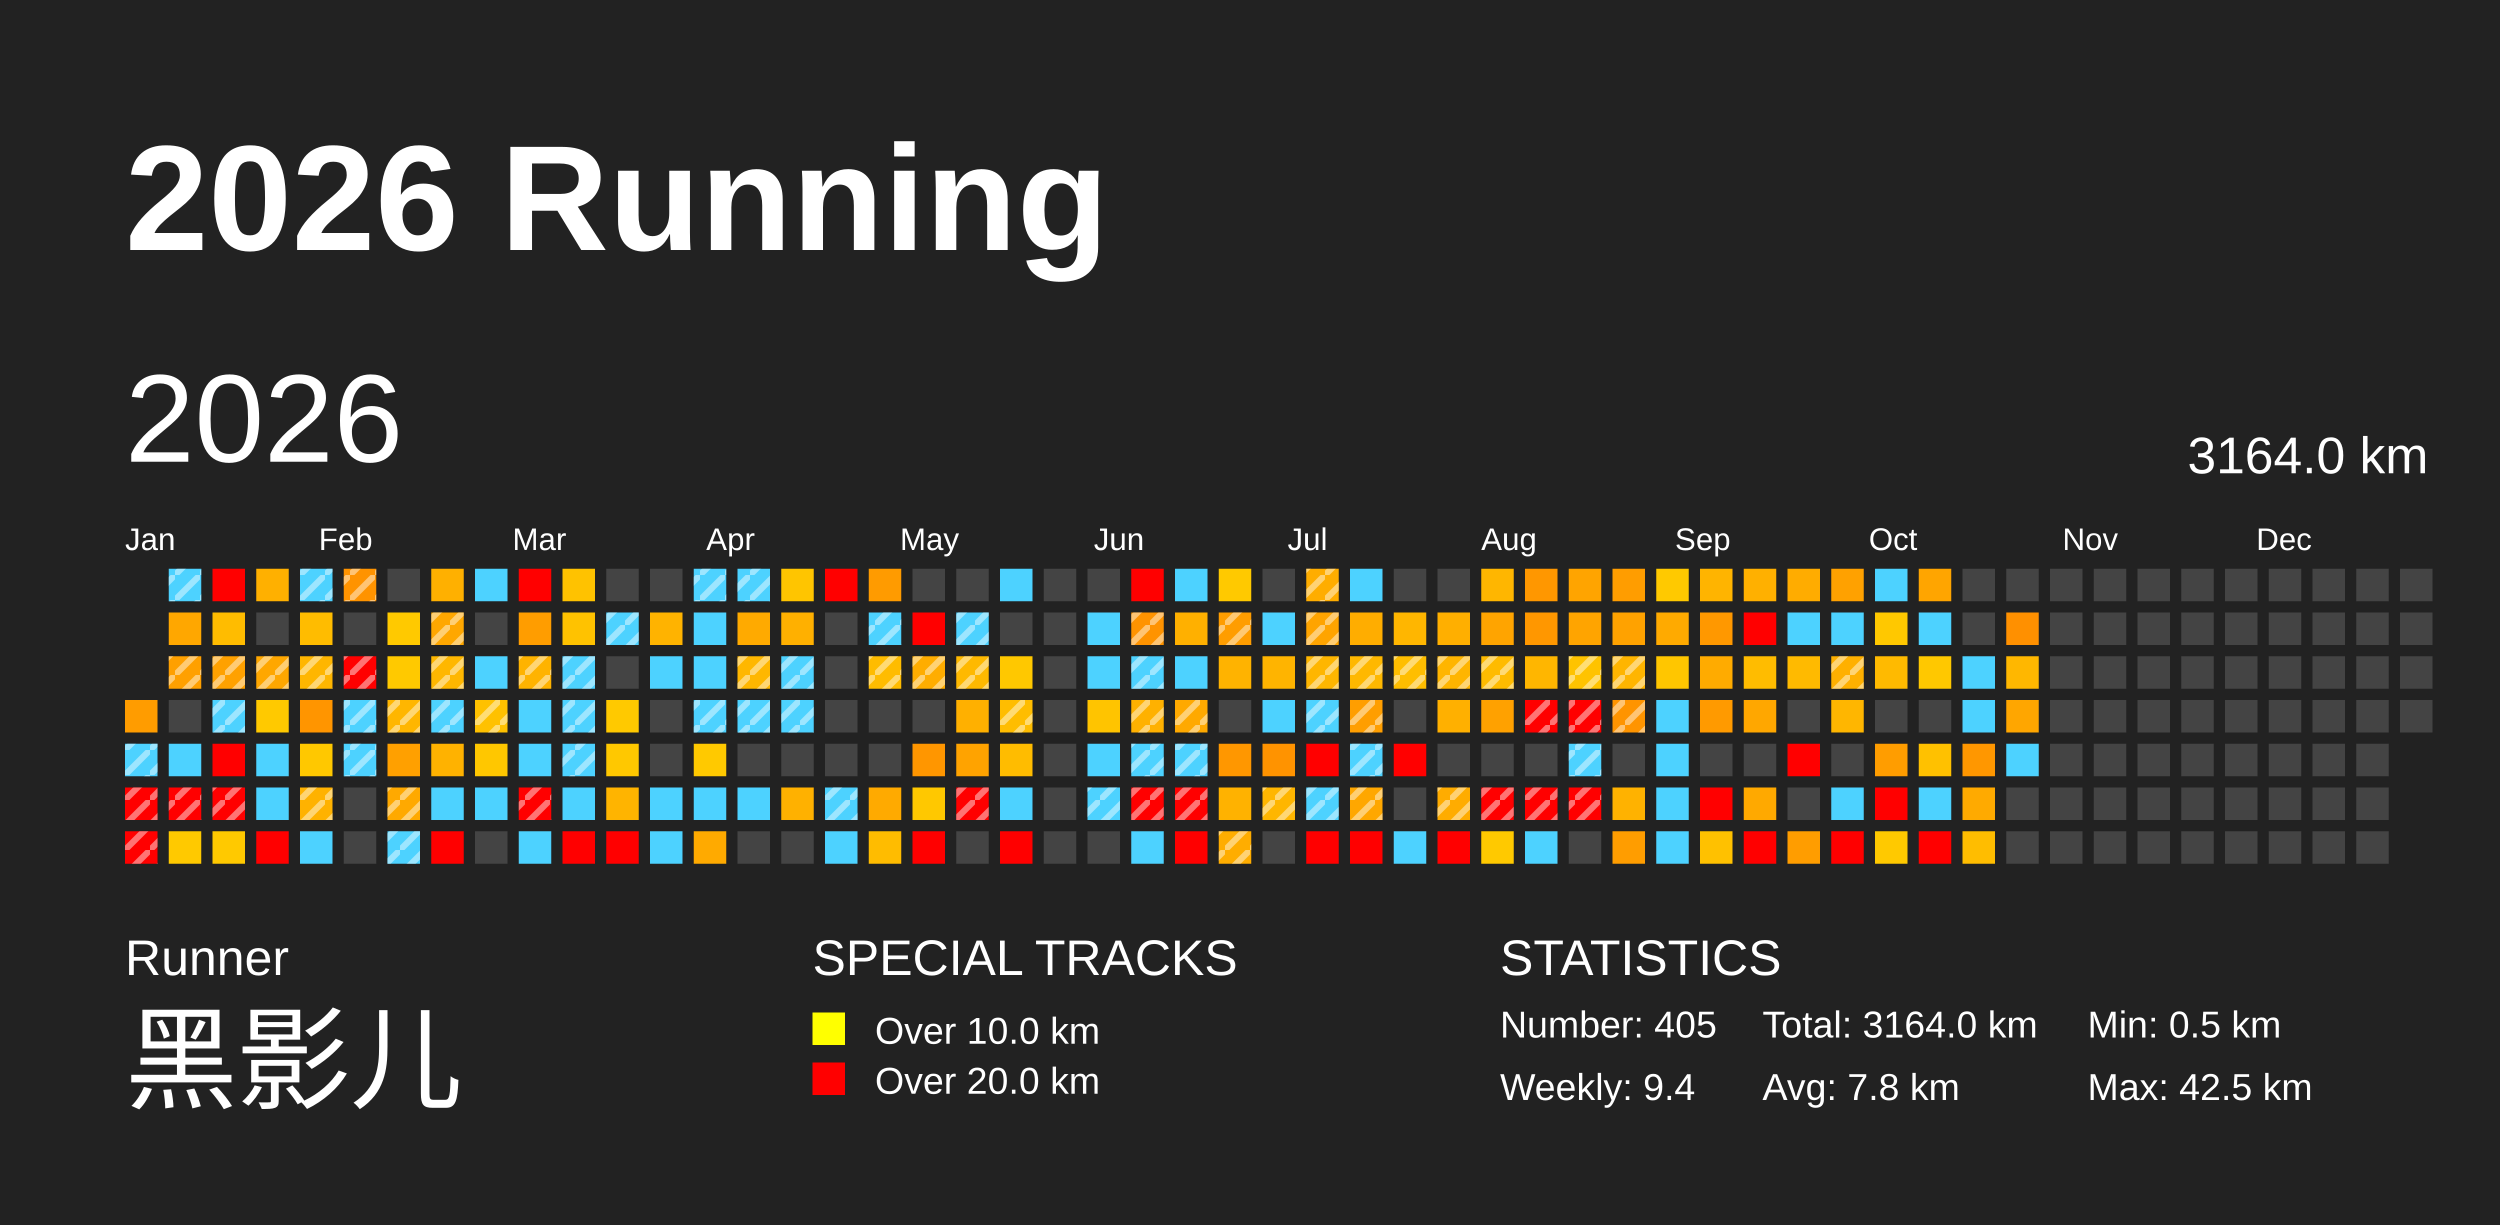
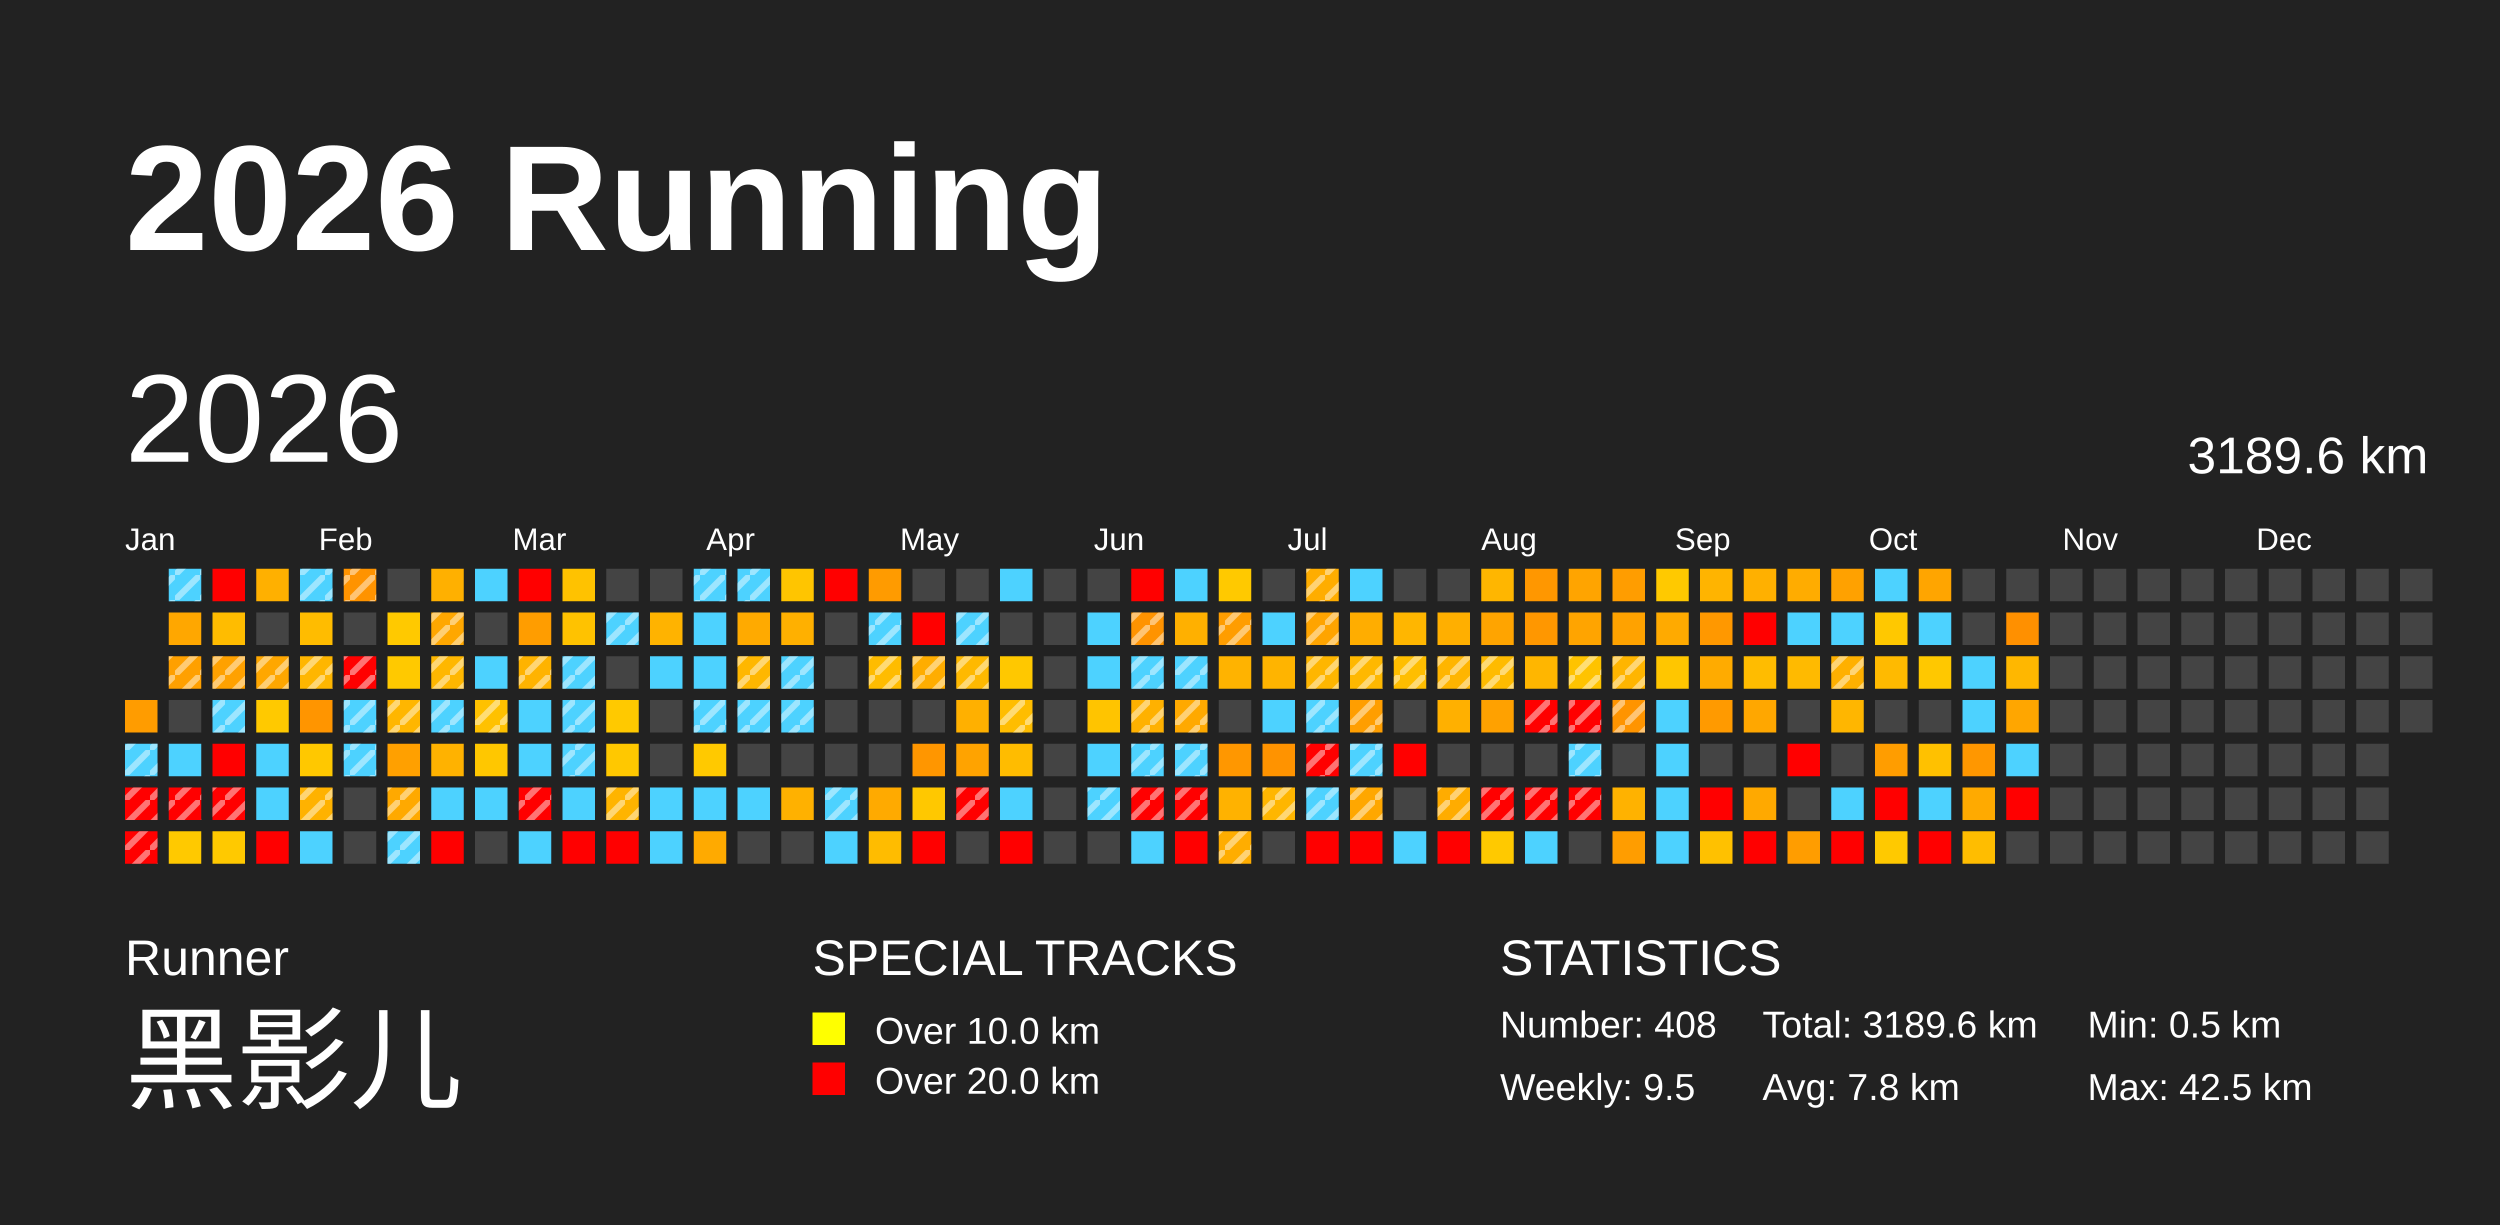
<svg xmlns="http://www.w3.org/2000/svg" baseProfile="full" height="98mm" version="1.1" viewBox="0,0,200,98" width="200mm">
  <defs>
    <pattern height="2" id="indoor-stripe" patternUnits="userSpaceOnUse" width="2">
      <line stroke="white" stroke-opacity="0.45" stroke-width="0.5" x1="0" x2="2" y1="2" y2="0" />
    </pattern>
  </defs>
  <rect fill="#222222" height="98" width="200" x="0" y="0" />
  <text fill="#FFFFFF" style="font-size:12px; font-family:Arial; font-weight:bold;" x="10" y="20">2026 Running</text>
  <text fill="#FFFFFF" style="font-size:4px; font-family:Arial" x="10" y="78">Runner</text>
  <text fill="#FFFFFF" style="font-size:9px; font-family:Arial" x="10" y="88">黑影儿</text>
  <text fill="#FFFFFF" style="font-size:4px; font-family:Arial" x="65" y="78">SPECIAL TRACKS</text>
  <rect fill="yellow" height="2.6" width="2.6" x="65" y="81" />
  <text fill="#FFFFFF" style="font-size:3px; font-family:Arial" x="70" y="83.5">Over 10.0 km</text>
  <rect fill="red" height="2.6" width="2.6" x="65" y="85" />
  <text fill="#FFFFFF" style="font-size:3px; font-family:Arial" x="70" y="87.5">Over 20.0 km</text>
  <text fill="#FFFFFF" style="font-size:4px; font-family:Arial" x="120" y="78">STATISTICS</text>
-   <text fill="#FFFFFF" style="font-size:3px; font-family:Arial" x="120" y="83">Number: 405</text>
-   <text fill="#FFFFFF" style="font-size:3px; font-family:Arial" x="120" y="88">Weekly: 9.4</text>
-   <text fill="#FFFFFF" style="font-size:3px; font-family:Arial" x="141" y="83">Total: 3164.0 km</text>
+   <text fill="#FFFFFF" style="font-size:3px; font-family:Arial" x="120" y="83">Number: 408</text>
+   <text fill="#FFFFFF" style="font-size:3px; font-family:Arial" x="120" y="88">Weekly: 9.5</text>
+   <text fill="#FFFFFF" style="font-size:3px; font-family:Arial" x="141" y="83">Total: 3189.6 km</text>
  <text fill="#FFFFFF" style="font-size:3px; font-family:Arial" x="141" y="88">Avg: 7.8 km</text>
  <text fill="#FFFFFF" style="font-size:3px; font-family:Arial" x="167" y="83">Min: 0.5 km</text>
  <text fill="#FFFFFF" style="font-size:3px; font-family:Arial" x="167" y="88">Max: 42.5 km</text>
  <text dominant-baseline="hanging" fill="#FFFFFF" style="font-size:10.0px; font-family:Arial;" x="10" y="30">2026</text>
-   <text dominant-baseline="hanging" fill="#FFFFFF" style="font-size:4.125px; font-family:Arial;" x="175" y="35">3164.0 km</text>
+   <text dominant-baseline="hanging" fill="#FFFFFF" style="font-size:4.125px; font-family:Arial;" x="175" y="35">3189.6 km</text>
  <text fill="#FFFFFF" style="font-size:2.5px; font-family:Arial" x="10.0" y="44">Jan</text>
  <text fill="#FFFFFF" style="font-size:2.5px; font-family:Arial" x="25.5" y="44">Feb</text>
  <text fill="#FFFFFF" style="font-size:2.5px; font-family:Arial" x="41.0" y="44">Mar</text>
  <text fill="#FFFFFF" style="font-size:2.5px; font-family:Arial" x="56.5" y="44">Apr</text>
  <text fill="#FFFFFF" style="font-size:2.5px; font-family:Arial" x="72.0" y="44">May</text>
  <text fill="#FFFFFF" style="font-size:2.5px; font-family:Arial" x="87.5" y="44">Jun</text>
  <text fill="#FFFFFF" style="font-size:2.5px; font-family:Arial" x="103.0" y="44">Jul</text>
  <text fill="#FFFFFF" style="font-size:2.5px; font-family:Arial" x="118.5" y="44">Aug</text>
  <text fill="#FFFFFF" style="font-size:2.5px; font-family:Arial" x="134.0" y="44">Sep</text>
  <text fill="#FFFFFF" style="font-size:2.5px; font-family:Arial" x="149.5" y="44">Oct</text>
  <text fill="#FFFFFF" style="font-size:2.5px; font-family:Arial" x="165.0" y="44">Nov</text>
  <text fill="#FFFFFF" style="font-size:2.5px; font-family:Arial" x="180.5" y="44">Dec</text>
  <rect fill="#ff9c00" height="2.6" width="2.6" x="10.0" y="56.0" />
  <rect fill="#4dd2ff" height="2.6" width="2.6" x="10.0" y="59.5" />
  <rect fill="url(#indoor-stripe)" height="2.6" style="pointer-events: none;" width="2.6" x="10.0" y="59.5" />
  <rect fill="red" height="2.6" width="2.6" x="10.0" y="63.0" />
  <rect fill="url(#indoor-stripe)" height="2.6" style="pointer-events: none;" width="2.6" x="10.0" y="63.0" />
  <rect fill="red" height="2.6" width="2.6" x="10.0" y="66.5" />
  <rect fill="url(#indoor-stripe)" height="2.6" style="pointer-events: none;" width="2.6" x="10.0" y="66.5" />
  <rect fill="#4dd2ff" height="2.6" width="2.6" x="13.5" y="45.5" />
  <rect fill="url(#indoor-stripe)" height="2.6" style="pointer-events: none;" width="2.6" x="13.5" y="45.5" />
  <rect fill="#ffa700" height="2.6" width="2.6" x="13.5" y="49.0" />
  <rect fill="#ffa000" height="2.6" width="2.6" x="13.5" y="52.5" />
  <rect fill="url(#indoor-stripe)" height="2.6" style="pointer-events: none;" width="2.6" x="13.5" y="52.5" />
  <rect fill="#444444" height="2.6" width="2.6" x="13.5" y="56.0" />
  <rect fill="#4dd2ff" height="2.6" width="2.6" x="13.5" y="59.5" />
  <rect fill="red" height="2.6" width="2.6" x="13.5" y="63.0" />
  <rect fill="url(#indoor-stripe)" height="2.6" style="pointer-events: none;" width="2.6" x="13.5" y="63.0" />
  <rect fill="#ffc900" height="2.6" width="2.6" x="13.5" y="66.5" />
  <rect fill="red" height="2.6" width="2.6" x="17.0" y="45.5" />
  <rect fill="#ffbc00" height="2.6" width="2.6" x="17.0" y="49.0" />
  <rect fill="#ffa100" height="2.6" width="2.6" x="17.0" y="52.5" />
  <rect fill="url(#indoor-stripe)" height="2.6" style="pointer-events: none;" width="2.6" x="17.0" y="52.5" />
  <rect fill="#4dd2ff" height="2.6" width="2.6" x="17.0" y="56.0" />
  <rect fill="url(#indoor-stripe)" height="2.6" style="pointer-events: none;" width="2.6" x="17.0" y="56.0" />
  <rect fill="red" height="2.6" width="2.6" x="17.0" y="59.5" />
  <rect fill="red" height="2.6" width="2.6" x="17.0" y="63.0" />
  <rect fill="url(#indoor-stripe)" height="2.6" style="pointer-events: none;" width="2.6" x="17.0" y="63.0" />
  <rect fill="#ffc900" height="2.6" width="2.6" x="17.0" y="66.5" />
  <rect fill="#ffb000" height="2.6" width="2.6" x="20.5" y="45.5" />
  <rect fill="#444444" height="2.6" width="2.6" x="20.5" y="49.0" />
  <rect fill="#ffa700" height="2.6" width="2.6" x="20.5" y="52.5" />
  <rect fill="url(#indoor-stripe)" height="2.6" style="pointer-events: none;" width="2.6" x="20.5" y="52.5" />
  <rect fill="#ffc900" height="2.6" width="2.6" x="20.5" y="56.0" />
  <rect fill="#4dd2ff" height="2.6" width="2.6" x="20.5" y="59.5" />
  <rect fill="#4dd2ff" height="2.6" width="2.6" x="20.5" y="63.0" />
  <rect fill="red" height="2.6" width="2.6" x="20.5" y="66.5" />
  <rect fill="#4dd2ff" height="2.6" width="2.6" x="24.0" y="45.5" />
  <rect fill="url(#indoor-stripe)" height="2.6" style="pointer-events: none;" width="2.6" x="24.0" y="45.5" />
  <rect fill="#ffbc00" height="2.6" width="2.6" x="24.0" y="49.0" />
  <rect fill="#ffb600" height="2.6" width="2.6" x="24.0" y="52.5" />
  <rect fill="url(#indoor-stripe)" height="2.6" style="pointer-events: none;" width="2.6" x="24.0" y="52.5" />
  <rect fill="#ff9500" height="2.6" width="2.6" x="24.0" y="56.0" />
  <rect fill="#ffc800" height="2.6" width="2.6" x="24.0" y="59.5" />
  <rect fill="#ffb200" height="2.6" width="2.6" x="24.0" y="63.0" />
  <rect fill="url(#indoor-stripe)" height="2.6" style="pointer-events: none;" width="2.6" x="24.0" y="63.0" />
  <rect fill="#4dd2ff" height="2.6" width="2.6" x="24.0" y="66.5" />
  <rect fill="#ff9300" height="2.6" width="2.6" x="27.5" y="45.5" />
  <rect fill="url(#indoor-stripe)" height="2.6" style="pointer-events: none;" width="2.6" x="27.5" y="45.5" />
  <rect fill="#444444" height="2.6" width="2.6" x="27.5" y="49.0" />
  <rect fill="red" height="2.6" width="2.6" x="27.5" y="52.5" />
  <rect fill="url(#indoor-stripe)" height="2.6" style="pointer-events: none;" width="2.6" x="27.5" y="52.5" />
  <rect fill="#4dd2ff" height="2.6" width="2.6" x="27.5" y="56.0" />
  <rect fill="url(#indoor-stripe)" height="2.6" style="pointer-events: none;" width="2.6" x="27.5" y="56.0" />
  <rect fill="#4dd2ff" height="2.6" width="2.6" x="27.5" y="59.5" />
  <rect fill="url(#indoor-stripe)" height="2.6" style="pointer-events: none;" width="2.6" x="27.5" y="59.5" />
  <rect fill="#444444" height="2.6" width="2.6" x="27.5" y="63.0" />
  <rect fill="#444444" height="2.6" width="2.6" x="27.5" y="66.5" />
  <rect fill="#444444" height="2.6" width="2.6" x="31.0" y="45.5" />
  <rect fill="#ffc900" height="2.6" width="2.6" x="31.0" y="49.0" />
  <rect fill="#ffc900" height="2.6" width="2.6" x="31.0" y="52.5" />
  <rect fill="#ffb600" height="2.6" width="2.6" x="31.0" y="56.0" />
  <rect fill="url(#indoor-stripe)" height="2.6" style="pointer-events: none;" width="2.6" x="31.0" y="56.0" />
  <rect fill="#ffa000" height="2.6" width="2.6" x="31.0" y="59.5" />
  <rect fill="#ffa900" height="2.6" width="2.6" x="31.0" y="63.0" />
  <rect fill="url(#indoor-stripe)" height="2.6" style="pointer-events: none;" width="2.6" x="31.0" y="63.0" />
  <rect fill="#4dd2ff" height="2.6" width="2.6" x="31.0" y="66.5" />
  <rect fill="url(#indoor-stripe)" height="2.6" style="pointer-events: none;" width="2.6" x="31.0" y="66.5" />
  <rect fill="#ffb000" height="2.6" width="2.6" x="34.5" y="45.5" />
  <rect fill="#ffa700" height="2.6" width="2.6" x="34.5" y="49.0" />
  <rect fill="url(#indoor-stripe)" height="2.6" style="pointer-events: none;" width="2.6" x="34.5" y="49.0" />
  <rect fill="#ffb700" height="2.6" width="2.6" x="34.5" y="52.5" />
  <rect fill="url(#indoor-stripe)" height="2.6" style="pointer-events: none;" width="2.6" x="34.5" y="52.5" />
  <rect fill="#4dd2ff" height="2.6" width="2.6" x="34.5" y="56.0" />
  <rect fill="url(#indoor-stripe)" height="2.6" style="pointer-events: none;" width="2.6" x="34.5" y="56.0" />
  <rect fill="#ffb200" height="2.6" width="2.6" x="34.5" y="59.5" />
  <rect fill="#4dd2ff" height="2.6" width="2.6" x="34.5" y="63.0" />
  <rect fill="red" height="2.6" width="2.6" x="34.5" y="66.5" />
  <rect fill="#4dd2ff" height="2.6" width="2.6" x="38.0" y="45.5" />
  <rect fill="#444444" height="2.6" width="2.6" x="38.0" y="49.0" />
  <rect fill="#4dd2ff" height="2.6" width="2.6" x="38.0" y="52.5" />
  <rect fill="#ffc100" height="2.6" width="2.6" x="38.0" y="56.0" />
  <rect fill="url(#indoor-stripe)" height="2.6" style="pointer-events: none;" width="2.6" x="38.0" y="56.0" />
  <rect fill="#ffc700" height="2.6" width="2.6" x="38.0" y="59.5" />
  <rect fill="#4dd2ff" height="2.6" width="2.6" x="38.0" y="63.0" />
  <rect fill="#444444" height="2.6" width="2.6" x="38.0" y="66.5" />
  <rect fill="red" height="2.6" width="2.6" x="41.5" y="45.5" />
  <rect fill="#ff9d00" height="2.6" width="2.6" x="41.5" y="49.0" />
  <rect fill="#ffb300" height="2.6" width="2.6" x="41.5" y="52.5" />
  <rect fill="url(#indoor-stripe)" height="2.6" style="pointer-events: none;" width="2.6" x="41.5" y="52.5" />
  <rect fill="#4dd2ff" height="2.6" width="2.6" x="41.5" y="56.0" />
  <rect fill="#4dd2ff" height="2.6" width="2.6" x="41.5" y="59.5" />
  <rect fill="red" height="2.6" width="2.6" x="41.5" y="63.0" />
  <rect fill="url(#indoor-stripe)" height="2.6" style="pointer-events: none;" width="2.6" x="41.5" y="63.0" />
  <rect fill="#4dd2ff" height="2.6" width="2.6" x="41.5" y="66.5" />
  <rect fill="#ffc200" height="2.6" width="2.6" x="45.0" y="45.5" />
  <rect fill="#ffc200" height="2.6" width="2.6" x="45.0" y="49.0" />
  <rect fill="#4dd2ff" height="2.6" width="2.6" x="45.0" y="52.5" />
  <rect fill="url(#indoor-stripe)" height="2.6" style="pointer-events: none;" width="2.6" x="45.0" y="52.5" />
  <rect fill="#4dd2ff" height="2.6" width="2.6" x="45.0" y="56.0" />
  <rect fill="url(#indoor-stripe)" height="2.6" style="pointer-events: none;" width="2.6" x="45.0" y="56.0" />
  <rect fill="#4dd2ff" height="2.6" width="2.6" x="45.0" y="59.5" />
  <rect fill="url(#indoor-stripe)" height="2.6" style="pointer-events: none;" width="2.6" x="45.0" y="59.5" />
  <rect fill="#4dd2ff" height="2.6" width="2.6" x="45.0" y="63.0" />
  <rect fill="red" height="2.6" width="2.6" x="45.0" y="66.5" />
  <rect fill="#444444" height="2.6" width="2.6" x="48.5" y="45.5" />
  <rect fill="#4dd2ff" height="2.6" width="2.6" x="48.5" y="49.0" />
  <rect fill="url(#indoor-stripe)" height="2.6" style="pointer-events: none;" width="2.6" x="48.5" y="49.0" />
  <rect fill="#444444" height="2.6" width="2.6" x="48.5" y="52.5" />
  <rect fill="#ffc900" height="2.6" width="2.6" x="48.5" y="56.0" />
  <rect fill="#ffc800" height="2.6" width="2.6" x="48.5" y="59.5" />
  <rect fill="#ffb400" height="2.6" width="2.6" x="48.5" y="63.0" />
+   <rect fill="url(#indoor-stripe)" height="2.6" style="pointer-events: none;" width="2.6" x="48.5" y="63.0" />
  <rect fill="red" height="2.6" width="2.6" x="48.5" y="66.5" />
  <rect fill="#444444" height="2.6" width="2.6" x="52.0" y="45.5" />
  <rect fill="#ffb300" height="2.6" width="2.6" x="52.0" y="49.0" />
  <rect fill="#4dd2ff" height="2.6" width="2.6" x="52.0" y="52.5" />
  <rect fill="#444444" height="2.6" width="2.6" x="52.0" y="56.0" />
  <rect fill="#444444" height="2.6" width="2.6" x="52.0" y="59.5" />
  <rect fill="#4dd2ff" height="2.6" width="2.6" x="52.0" y="63.0" />
  <rect fill="#4dd2ff" height="2.6" width="2.6" x="52.0" y="66.5" />
  <rect fill="#4dd2ff" height="2.6" width="2.6" x="55.5" y="45.5" />
  <rect fill="url(#indoor-stripe)" height="2.6" style="pointer-events: none;" width="2.6" x="55.5" y="45.5" />
  <rect fill="#4dd2ff" height="2.6" width="2.6" x="55.5" y="49.0" />
  <rect fill="#4dd2ff" height="2.6" width="2.6" x="55.5" y="52.5" />
  <rect fill="#4dd2ff" height="2.6" width="2.6" x="55.5" y="56.0" />
  <rect fill="url(#indoor-stripe)" height="2.6" style="pointer-events: none;" width="2.6" x="55.5" y="56.0" />
  <rect fill="#ffc900" height="2.6" width="2.6" x="55.5" y="59.5" />
  <rect fill="#4dd2ff" height="2.6" width="2.6" x="55.5" y="63.0" />
  <rect fill="#ffaa00" height="2.6" width="2.6" x="55.5" y="66.5" />
  <rect fill="#4dd2ff" height="2.6" width="2.6" x="59.0" y="45.5" />
  <rect fill="url(#indoor-stripe)" height="2.6" style="pointer-events: none;" width="2.6" x="59.0" y="45.5" />
  <rect fill="#ffaa00" height="2.6" width="2.6" x="59.0" y="49.0" />
  <rect fill="#ffb700" height="2.6" width="2.6" x="59.0" y="52.5" />
  <rect fill="url(#indoor-stripe)" height="2.6" style="pointer-events: none;" width="2.6" x="59.0" y="52.5" />
  <rect fill="#4dd2ff" height="2.6" width="2.6" x="59.0" y="56.0" />
  <rect fill="url(#indoor-stripe)" height="2.6" style="pointer-events: none;" width="2.6" x="59.0" y="56.0" />
  <rect fill="#444444" height="2.6" width="2.6" x="59.0" y="59.5" />
  <rect fill="#4dd2ff" height="2.6" width="2.6" x="59.0" y="63.0" />
  <rect fill="#444444" height="2.6" width="2.6" x="59.0" y="66.5" />
  <rect fill="#ffc500" height="2.6" width="2.6" x="62.5" y="45.5" />
  <rect fill="#ffb000" height="2.6" width="2.6" x="62.5" y="49.0" />
  <rect fill="#4dd2ff" height="2.6" width="2.6" x="62.5" y="52.5" />
  <rect fill="url(#indoor-stripe)" height="2.6" style="pointer-events: none;" width="2.6" x="62.5" y="52.5" />
  <rect fill="#4dd2ff" height="2.6" width="2.6" x="62.5" y="56.0" />
  <rect fill="url(#indoor-stripe)" height="2.6" style="pointer-events: none;" width="2.6" x="62.5" y="56.0" />
  <rect fill="#444444" height="2.6" width="2.6" x="62.5" y="59.5" />
  <rect fill="#ffb100" height="2.6" width="2.6" x="62.5" y="63.0" />
  <rect fill="#444444" height="2.6" width="2.6" x="62.5" y="66.5" />
  <rect fill="red" height="2.6" width="2.6" x="66.0" y="45.5" />
  <rect fill="#444444" height="2.6" width="2.6" x="66.0" y="49.0" />
  <rect fill="#444444" height="2.6" width="2.6" x="66.0" y="52.5" />
  <rect fill="#444444" height="2.6" width="2.6" x="66.0" y="56.0" />
  <rect fill="#444444" height="2.6" width="2.6" x="66.0" y="59.5" />
  <rect fill="#4dd2ff" height="2.6" width="2.6" x="66.0" y="63.0" />
  <rect fill="url(#indoor-stripe)" height="2.6" style="pointer-events: none;" width="2.6" x="66.0" y="63.0" />
  <rect fill="#4dd2ff" height="2.6" width="2.6" x="66.0" y="66.5" />
  <rect fill="#ff9b00" height="2.6" width="2.6" x="69.5" y="45.5" />
  <rect fill="#4dd2ff" height="2.6" width="2.6" x="69.5" y="49.0" />
  <rect fill="url(#indoor-stripe)" height="2.6" style="pointer-events: none;" width="2.6" x="69.5" y="49.0" />
  <rect fill="#ffbc00" height="2.6" width="2.6" x="69.5" y="52.5" />
  <rect fill="url(#indoor-stripe)" height="2.6" style="pointer-events: none;" width="2.6" x="69.5" y="52.5" />
  <rect fill="#444444" height="2.6" width="2.6" x="69.5" y="56.0" />
  <rect fill="#444444" height="2.6" width="2.6" x="69.5" y="59.5" />
  <rect fill="#ffaa00" height="2.6" width="2.6" x="69.5" y="63.0" />
  <rect fill="#ffbc00" height="2.6" width="2.6" x="69.5" y="66.5" />
  <rect fill="#444444" height="2.6" width="2.6" x="73.0" y="45.5" />
  <rect fill="red" height="2.6" width="2.6" x="73.0" y="49.0" />
  <rect fill="#ffad00" height="2.6" width="2.6" x="73.0" y="52.5" />
  <rect fill="url(#indoor-stripe)" height="2.6" style="pointer-events: none;" width="2.6" x="73.0" y="52.5" />
  <rect fill="#444444" height="2.6" width="2.6" x="73.0" y="56.0" />
  <rect fill="#ff9600" height="2.6" width="2.6" x="73.0" y="59.5" />
  <rect fill="#ffc800" height="2.6" width="2.6" x="73.0" y="63.0" />
  <rect fill="red" height="2.6" width="2.6" x="73.0" y="66.5" />
  <rect fill="#444444" height="2.6" width="2.6" x="76.5" y="45.5" />
  <rect fill="#4dd2ff" height="2.6" width="2.6" x="76.5" y="49.0" />
  <rect fill="url(#indoor-stripe)" height="2.6" style="pointer-events: none;" width="2.6" x="76.5" y="49.0" />
  <rect fill="#ffb900" height="2.6" width="2.6" x="76.5" y="52.5" />
  <rect fill="url(#indoor-stripe)" height="2.6" style="pointer-events: none;" width="2.6" x="76.5" y="52.5" />
  <rect fill="#ffb000" height="2.6" width="2.6" x="76.5" y="56.0" />
  <rect fill="#ffa300" height="2.6" width="2.6" x="76.5" y="59.5" />
  <rect fill="red" height="2.6" width="2.6" x="76.5" y="63.0" />
  <rect fill="url(#indoor-stripe)" height="2.6" style="pointer-events: none;" width="2.6" x="76.5" y="63.0" />
  <rect fill="#444444" height="2.6" width="2.6" x="76.5" y="66.5" />
  <rect fill="#4dd2ff" height="2.6" width="2.6" x="80.0" y="45.5" />
  <rect fill="#444444" height="2.6" width="2.6" x="80.0" y="49.0" />
  <rect fill="#ffc800" height="2.6" width="2.6" x="80.0" y="52.5" />
  <rect fill="#ffbd00" height="2.6" width="2.6" x="80.0" y="56.0" />
  <rect fill="url(#indoor-stripe)" height="2.6" style="pointer-events: none;" width="2.6" x="80.0" y="56.0" />
  <rect fill="#ffbc00" height="2.6" width="2.6" x="80.0" y="59.5" />
  <rect fill="#4dd2ff" height="2.6" width="2.6" x="80.0" y="63.0" />
  <rect fill="red" height="2.6" width="2.6" x="80.0" y="66.5" />
  <rect fill="#444444" height="2.6" width="2.6" x="83.5" y="45.5" />
  <rect fill="#444444" height="2.6" width="2.6" x="83.5" y="49.0" />
  <rect fill="#444444" height="2.6" width="2.6" x="83.5" y="52.5" />
  <rect fill="#444444" height="2.6" width="2.6" x="83.5" y="56.0" />
  <rect fill="#444444" height="2.6" width="2.6" x="83.5" y="59.5" />
  <rect fill="#444444" height="2.6" width="2.6" x="83.5" y="63.0" />
  <rect fill="#444444" height="2.6" width="2.6" x="83.5" y="66.5" />
  <rect fill="#444444" height="2.6" width="2.6" x="87.0" y="45.5" />
  <rect fill="#4dd2ff" height="2.6" width="2.6" x="87.0" y="49.0" />
  <rect fill="#4dd2ff" height="2.6" width="2.6" x="87.0" y="52.5" />
  <rect fill="#ffc400" height="2.6" width="2.6" x="87.0" y="56.0" />
  <rect fill="#4dd2ff" height="2.6" width="2.6" x="87.0" y="59.5" />
  <rect fill="#4dd2ff" height="2.6" width="2.6" x="87.0" y="63.0" />
  <rect fill="url(#indoor-stripe)" height="2.6" style="pointer-events: none;" width="2.6" x="87.0" y="63.0" />
  <rect fill="#444444" height="2.6" width="2.6" x="87.0" y="66.5" />
  <rect fill="red" height="2.6" width="2.6" x="90.5" y="45.5" />
  <rect fill="#ff9300" height="2.6" width="2.6" x="90.5" y="49.0" />
  <rect fill="url(#indoor-stripe)" height="2.6" style="pointer-events: none;" width="2.6" x="90.5" y="49.0" />
  <rect fill="#4dd2ff" height="2.6" width="2.6" x="90.5" y="52.5" />
  <rect fill="url(#indoor-stripe)" height="2.6" style="pointer-events: none;" width="2.6" x="90.5" y="52.5" />
  <rect fill="#ffb100" height="2.6" width="2.6" x="90.5" y="56.0" />
  <rect fill="url(#indoor-stripe)" height="2.6" style="pointer-events: none;" width="2.6" x="90.5" y="56.0" />
  <rect fill="#4dd2ff" height="2.6" width="2.6" x="90.5" y="59.5" />
  <rect fill="url(#indoor-stripe)" height="2.6" style="pointer-events: none;" width="2.6" x="90.5" y="59.5" />
  <rect fill="red" height="2.6" width="2.6" x="90.5" y="63.0" />
  <rect fill="url(#indoor-stripe)" height="2.6" style="pointer-events: none;" width="2.6" x="90.5" y="63.0" />
  <rect fill="#4dd2ff" height="2.6" width="2.6" x="90.5" y="66.5" />
  <rect fill="#4dd2ff" height="2.6" width="2.6" x="94.0" y="45.5" />
  <rect fill="#ffb000" height="2.6" width="2.6" x="94.0" y="49.0" />
  <rect fill="#4dd2ff" height="2.6" width="2.6" x="94.0" y="52.5" />
+   <rect fill="url(#indoor-stripe)" height="2.6" style="pointer-events: none;" width="2.6" x="94.0" y="52.5" />
  <rect fill="#ffa900" height="2.6" width="2.6" x="94.0" y="56.0" />
  <rect fill="url(#indoor-stripe)" height="2.6" style="pointer-events: none;" width="2.6" x="94.0" y="56.0" />
  <rect fill="#4dd2ff" height="2.6" width="2.6" x="94.0" y="59.5" />
  <rect fill="url(#indoor-stripe)" height="2.6" style="pointer-events: none;" width="2.6" x="94.0" y="59.5" />
  <rect fill="red" height="2.6" width="2.6" x="94.0" y="63.0" />
  <rect fill="url(#indoor-stripe)" height="2.6" style="pointer-events: none;" width="2.6" x="94.0" y="63.0" />
  <rect fill="red" height="2.6" width="2.6" x="94.0" y="66.5" />
  <rect fill="#ffc900" height="2.6" width="2.6" x="97.5" y="45.5" />
  <rect fill="#ff9d00" height="2.6" width="2.6" x="97.5" y="49.0" />
  <rect fill="url(#indoor-stripe)" height="2.6" style="pointer-events: none;" width="2.6" x="97.5" y="49.0" />
  <rect fill="#ffb300" height="2.6" width="2.6" x="97.5" y="52.5" />
  <rect fill="#444444" height="2.6" width="2.6" x="97.5" y="56.0" />
  <rect fill="#ff9700" height="2.6" width="2.6" x="97.5" y="59.5" />
  <rect fill="#ffb200" height="2.6" width="2.6" x="97.5" y="63.0" />
  <rect fill="#ffad00" height="2.6" width="2.6" x="97.5" y="66.5" />
  <rect fill="url(#indoor-stripe)" height="2.6" style="pointer-events: none;" width="2.6" x="97.5" y="66.5" />
  <rect fill="#444444" height="2.6" width="2.6" x="101.0" y="45.5" />
  <rect fill="#4dd2ff" height="2.6" width="2.6" x="101.0" y="49.0" />
  <rect fill="#ffb400" height="2.6" width="2.6" x="101.0" y="52.5" />
  <rect fill="#4dd2ff" height="2.6" width="2.6" x="101.0" y="56.0" />
  <rect fill="#ff9300" height="2.6" width="2.6" x="101.0" y="59.5" />
  <rect fill="#ffb600" height="2.6" width="2.6" x="101.0" y="63.0" />
  <rect fill="url(#indoor-stripe)" height="2.6" style="pointer-events: none;" width="2.6" x="101.0" y="63.0" />
  <rect fill="#444444" height="2.6" width="2.6" x="101.0" y="66.5" />
  <rect fill="#ffad00" height="2.6" width="2.6" x="104.5" y="45.5" />
  <rect fill="url(#indoor-stripe)" height="2.6" style="pointer-events: none;" width="2.6" x="104.5" y="45.5" />
  <rect fill="#ffa400" height="2.6" width="2.6" x="104.5" y="49.0" />
  <rect fill="url(#indoor-stripe)" height="2.6" style="pointer-events: none;" width="2.6" x="104.5" y="49.0" />
  <rect fill="#ffb600" height="2.6" width="2.6" x="104.5" y="52.5" />
  <rect fill="url(#indoor-stripe)" height="2.6" style="pointer-events: none;" width="2.6" x="104.5" y="52.5" />
  <rect fill="#4dd2ff" height="2.6" width="2.6" x="104.5" y="56.0" />
  <rect fill="url(#indoor-stripe)" height="2.6" style="pointer-events: none;" width="2.6" x="104.5" y="56.0" />
  <rect fill="red" height="2.6" width="2.6" x="104.5" y="59.5" />
+   <rect fill="url(#indoor-stripe)" height="2.6" style="pointer-events: none;" width="2.6" x="104.5" y="59.5" />
  <rect fill="#4dd2ff" height="2.6" width="2.6" x="104.5" y="63.0" />
  <rect fill="url(#indoor-stripe)" height="2.6" style="pointer-events: none;" width="2.6" x="104.5" y="63.0" />
  <rect fill="red" height="2.6" width="2.6" x="104.5" y="66.5" />
  <rect fill="#4dd2ff" height="2.6" width="2.6" x="108.0" y="45.5" />
  <rect fill="#ffad00" height="2.6" width="2.6" x="108.0" y="49.0" />
  <rect fill="#ffb800" height="2.6" width="2.6" x="108.0" y="52.5" />
  <rect fill="url(#indoor-stripe)" height="2.6" style="pointer-events: none;" width="2.6" x="108.0" y="52.5" />
  <rect fill="#ff9e00" height="2.6" width="2.6" x="108.0" y="56.0" />
  <rect fill="url(#indoor-stripe)" height="2.6" style="pointer-events: none;" width="2.6" x="108.0" y="56.0" />
  <rect fill="#4dd2ff" height="2.6" width="2.6" x="108.0" y="59.5" />
  <rect fill="url(#indoor-stripe)" height="2.6" style="pointer-events: none;" width="2.6" x="108.0" y="59.5" />
  <rect fill="#ffa700" height="2.6" width="2.6" x="108.0" y="63.0" />
  <rect fill="url(#indoor-stripe)" height="2.6" style="pointer-events: none;" width="2.6" x="108.0" y="63.0" />
  <rect fill="red" height="2.6" width="2.6" x="108.0" y="66.5" />
  <rect fill="#444444" height="2.6" width="2.6" x="111.5" y="45.5" />
  <rect fill="#ffb600" height="2.6" width="2.6" x="111.5" y="49.0" />
  <rect fill="#ffbe00" height="2.6" width="2.6" x="111.5" y="52.5" />
  <rect fill="url(#indoor-stripe)" height="2.6" style="pointer-events: none;" width="2.6" x="111.5" y="52.5" />
  <rect fill="#444444" height="2.6" width="2.6" x="111.5" y="56.0" />
  <rect fill="red" height="2.6" width="2.6" x="111.5" y="59.5" />
  <rect fill="#444444" height="2.6" width="2.6" x="111.5" y="63.0" />
  <rect fill="#4dd2ff" height="2.6" width="2.6" x="111.5" y="66.5" />
  <rect fill="#444444" height="2.6" width="2.6" x="115.0" y="45.5" />
  <rect fill="#ffaf00" height="2.6" width="2.6" x="115.0" y="49.0" />
  <rect fill="#ffb500" height="2.6" width="2.6" x="115.0" y="52.5" />
  <rect fill="url(#indoor-stripe)" height="2.6" style="pointer-events: none;" width="2.6" x="115.0" y="52.5" />
  <rect fill="#ffb000" height="2.6" width="2.6" x="115.0" y="56.0" />
  <rect fill="#444444" height="2.6" width="2.6" x="115.0" y="59.5" />
  <rect fill="#ffac00" height="2.6" width="2.6" x="115.0" y="63.0" />
  <rect fill="url(#indoor-stripe)" height="2.6" style="pointer-events: none;" width="2.6" x="115.0" y="63.0" />
  <rect fill="red" height="2.6" width="2.6" x="115.0" y="66.5" />
  <rect fill="#ffb600" height="2.6" width="2.6" x="118.5" y="45.5" />
  <rect fill="#ffa400" height="2.6" width="2.6" x="118.5" y="49.0" />
  <rect fill="#ffbb00" height="2.6" width="2.6" x="118.5" y="52.5" />
  <rect fill="url(#indoor-stripe)" height="2.6" style="pointer-events: none;" width="2.6" x="118.5" y="52.5" />
  <rect fill="#ffa100" height="2.6" width="2.6" x="118.5" y="56.0" />
  <rect fill="#444444" height="2.6" width="2.6" x="118.5" y="59.5" />
  <rect fill="red" height="2.6" width="2.6" x="118.5" y="63.0" />
  <rect fill="url(#indoor-stripe)" height="2.6" style="pointer-events: none;" width="2.6" x="118.5" y="63.0" />
  <rect fill="#ffc900" height="2.6" width="2.6" x="118.5" y="66.5" />
  <rect fill="#ff9700" height="2.6" width="2.6" x="122.0" y="45.5" />
  <rect fill="#ff9700" height="2.6" width="2.6" x="122.0" y="49.0" />
  <rect fill="#ffb600" height="2.6" width="2.6" x="122.0" y="52.5" />
  <rect fill="red" height="2.6" width="2.6" x="122.0" y="56.0" />
  <rect fill="url(#indoor-stripe)" height="2.6" style="pointer-events: none;" width="2.6" x="122.0" y="56.0" />
  <rect fill="#444444" height="2.6" width="2.6" x="122.0" y="59.5" />
  <rect fill="red" height="2.6" width="2.6" x="122.0" y="63.0" />
  <rect fill="url(#indoor-stripe)" height="2.6" style="pointer-events: none;" width="2.6" x="122.0" y="63.0" />
  <rect fill="#4dd2ff" height="2.6" width="2.6" x="122.0" y="66.5" />
  <rect fill="#ffa400" height="2.6" width="2.6" x="125.5" y="45.5" />
  <rect fill="#ffa400" height="2.6" width="2.6" x="125.5" y="49.0" />
  <rect fill="#ffc300" height="2.6" width="2.6" x="125.5" y="52.5" />
  <rect fill="url(#indoor-stripe)" height="2.6" style="pointer-events: none;" width="2.6" x="125.5" y="52.5" />
  <rect fill="red" height="2.6" width="2.6" x="125.5" y="56.0" />
  <rect fill="url(#indoor-stripe)" height="2.6" style="pointer-events: none;" width="2.6" x="125.5" y="56.0" />
  <rect fill="#4dd2ff" height="2.6" width="2.6" x="125.5" y="59.5" />
  <rect fill="url(#indoor-stripe)" height="2.6" style="pointer-events: none;" width="2.6" x="125.5" y="59.5" />
  <rect fill="red" height="2.6" width="2.6" x="125.5" y="63.0" />
  <rect fill="url(#indoor-stripe)" height="2.6" style="pointer-events: none;" width="2.6" x="125.5" y="63.0" />
  <rect fill="#444444" height="2.6" width="2.6" x="125.5" y="66.5" />
  <rect fill="#ff9d00" height="2.6" width="2.6" x="129.0" y="45.5" />
  <rect fill="#ffa200" height="2.6" width="2.6" x="129.0" y="49.0" />
  <rect fill="#ffb500" height="2.6" width="2.6" x="129.0" y="52.5" />
  <rect fill="url(#indoor-stripe)" height="2.6" style="pointer-events: none;" width="2.6" x="129.0" y="52.5" />
  <rect fill="#ff9400" height="2.6" width="2.6" x="129.0" y="56.0" />
  <rect fill="url(#indoor-stripe)" height="2.6" style="pointer-events: none;" width="2.6" x="129.0" y="56.0" />
  <rect fill="#444444" height="2.6" width="2.6" x="129.0" y="59.5" />
  <rect fill="#ffb200" height="2.6" width="2.6" x="129.0" y="63.0" />
  <rect fill="#ff9d00" height="2.6" width="2.6" x="129.0" y="66.5" />
  <rect fill="#ffc900" height="2.6" width="2.6" x="132.5" y="45.5" />
  <rect fill="#ffaa00" height="2.6" width="2.6" x="132.5" y="49.0" />
  <rect fill="#ffc600" height="2.6" width="2.6" x="132.5" y="52.5" />
  <rect fill="#4dd2ff" height="2.6" width="2.6" x="132.5" y="56.0" />
  <rect fill="#4dd2ff" height="2.6" width="2.6" x="132.5" y="59.5" />
  <rect fill="#4dd2ff" height="2.6" width="2.6" x="132.5" y="63.0" />
  <rect fill="#4dd2ff" height="2.6" width="2.6" x="132.5" y="66.5" />
  <rect fill="#ffb400" height="2.6" width="2.6" x="136.0" y="45.5" />
  <rect fill="#ff9800" height="2.6" width="2.6" x="136.0" y="49.0" />
  <rect fill="#ffab00" height="2.6" width="2.6" x="136.0" y="52.5" />
  <rect fill="#ff9a00" height="2.6" width="2.6" x="136.0" y="56.0" />
  <rect fill="#444444" height="2.6" width="2.6" x="136.0" y="59.5" />
  <rect fill="red" height="2.6" width="2.6" x="136.0" y="63.0" />
  <rect fill="#ffc100" height="2.6" width="2.6" x="136.0" y="66.5" />
  <rect fill="#ffb000" height="2.6" width="2.6" x="139.5" y="45.5" />
  <rect fill="red" height="2.6" width="2.6" x="139.5" y="49.0" />
  <rect fill="#ffbc00" height="2.6" width="2.6" x="139.5" y="52.5" />
  <rect fill="#ffa700" height="2.6" width="2.6" x="139.5" y="56.0" />
  <rect fill="#444444" height="2.6" width="2.6" x="139.5" y="59.5" />
  <rect fill="#ffa900" height="2.6" width="2.6" x="139.5" y="63.0" />
  <rect fill="red" height="2.6" width="2.6" x="139.5" y="66.5" />
  <rect fill="#ffac00" height="2.6" width="2.6" x="143.0" y="45.5" />
  <rect fill="#4dd2ff" height="2.6" width="2.6" x="143.0" y="49.0" />
  <rect fill="#ffba00" height="2.6" width="2.6" x="143.0" y="52.5" />
  <rect fill="#444444" height="2.6" width="2.6" x="143.0" y="56.0" />
  <rect fill="red" height="2.6" width="2.6" x="143.0" y="59.5" />
  <rect fill="#444444" height="2.6" width="2.6" x="143.0" y="63.0" />
  <rect fill="#ff9d00" height="2.6" width="2.6" x="143.0" y="66.5" />
  <rect fill="#ffa100" height="2.6" width="2.6" x="146.5" y="45.5" />
  <rect fill="#4dd2ff" height="2.6" width="2.6" x="146.5" y="49.0" />
  <rect fill="#ffb000" height="2.6" width="2.6" x="146.5" y="52.5" />
  <rect fill="url(#indoor-stripe)" height="2.6" style="pointer-events: none;" width="2.6" x="146.5" y="52.5" />
  <rect fill="#ffb600" height="2.6" width="2.6" x="146.5" y="56.0" />
  <rect fill="#444444" height="2.6" width="2.6" x="146.5" y="59.5" />
  <rect fill="#4dd2ff" height="2.6" width="2.6" x="146.5" y="63.0" />
  <rect fill="red" height="2.6" width="2.6" x="146.5" y="66.5" />
  <rect fill="#4dd2ff" height="2.6" width="2.6" x="150.0" y="45.5" />
  <rect fill="#ffc800" height="2.6" width="2.6" x="150.0" y="49.0" />
  <rect fill="#ffba00" height="2.6" width="2.6" x="150.0" y="52.5" />
  <rect fill="#444444" height="2.6" width="2.6" x="150.0" y="56.0" />
  <rect fill="#ff9d00" height="2.6" width="2.6" x="150.0" y="59.5" />
  <rect fill="red" height="2.6" width="2.6" x="150.0" y="63.0" />
  <rect fill="#ffc900" height="2.6" width="2.6" x="150.0" y="66.5" />
  <rect fill="#ffa500" height="2.6" width="2.6" x="153.5" y="45.5" />
  <rect fill="#4dd2ff" height="2.6" width="2.6" x="153.5" y="49.0" />
  <rect fill="#ffc800" height="2.6" width="2.6" x="153.5" y="52.5" />
  <rect fill="#444444" height="2.6" width="2.6" x="153.5" y="56.0" />
  <rect fill="#ffc100" height="2.6" width="2.6" x="153.5" y="59.5" />
  <rect fill="#4dd2ff" height="2.6" width="2.6" x="153.5" y="63.0" />
  <rect fill="red" height="2.6" width="2.6" x="153.5" y="66.5" />
  <rect fill="#444444" height="2.6" width="2.6" x="157.0" y="45.5" />
  <rect fill="#444444" height="2.6" width="2.6" x="157.0" y="49.0" />
  <rect fill="#4dd2ff" height="2.6" width="2.6" x="157.0" y="52.5" />
  <rect fill="#4dd2ff" height="2.6" width="2.6" x="157.0" y="56.0" />
  <rect fill="#ff9700" height="2.6" width="2.6" x="157.0" y="59.5" />
  <rect fill="#ffaa00" height="2.6" width="2.6" x="157.0" y="63.0" />
  <rect fill="#ffbd00" height="2.6" width="2.6" x="157.0" y="66.5" />
  <rect fill="#444444" height="2.6" width="2.6" x="160.5" y="45.5" />
  <rect fill="#ff9000" height="2.6" width="2.6" x="160.5" y="49.0" />
  <rect fill="#ffb700" height="2.6" width="2.6" x="160.5" y="52.5" />
  <rect fill="#ffa600" height="2.6" width="2.6" x="160.5" y="56.0" />
  <rect fill="#4dd2ff" height="2.6" width="2.6" x="160.5" y="59.5" />
-   <rect fill="#444444" height="2.6" width="2.6" x="160.5" y="63.0" />
+   <rect fill="red" height="2.6" width="2.6" x="160.5" y="63.0" />
  <rect fill="#444444" height="2.6" width="2.6" x="160.5" y="66.5" />
  <rect fill="#444444" height="2.6" width="2.6" x="164.0" y="45.5" />
  <rect fill="#444444" height="2.6" width="2.6" x="164.0" y="49.0" />
  <rect fill="#444444" height="2.6" width="2.6" x="164.0" y="52.5" />
  <rect fill="#444444" height="2.6" width="2.6" x="164.0" y="56.0" />
  <rect fill="#444444" height="2.6" width="2.6" x="164.0" y="59.5" />
  <rect fill="#444444" height="2.6" width="2.6" x="164.0" y="63.0" />
  <rect fill="#444444" height="2.6" width="2.6" x="164.0" y="66.5" />
  <rect fill="#444444" height="2.6" width="2.6" x="167.5" y="45.5" />
  <rect fill="#444444" height="2.6" width="2.6" x="167.5" y="49.0" />
  <rect fill="#444444" height="2.6" width="2.6" x="167.5" y="52.5" />
  <rect fill="#444444" height="2.6" width="2.6" x="167.5" y="56.0" />
  <rect fill="#444444" height="2.6" width="2.6" x="167.5" y="59.5" />
  <rect fill="#444444" height="2.6" width="2.6" x="167.5" y="63.0" />
  <rect fill="#444444" height="2.6" width="2.6" x="167.5" y="66.5" />
  <rect fill="#444444" height="2.6" width="2.6" x="171.0" y="45.5" />
  <rect fill="#444444" height="2.6" width="2.6" x="171.0" y="49.0" />
  <rect fill="#444444" height="2.6" width="2.6" x="171.0" y="52.5" />
  <rect fill="#444444" height="2.6" width="2.6" x="171.0" y="56.0" />
  <rect fill="#444444" height="2.6" width="2.6" x="171.0" y="59.5" />
  <rect fill="#444444" height="2.6" width="2.6" x="171.0" y="63.0" />
  <rect fill="#444444" height="2.6" width="2.6" x="171.0" y="66.5" />
  <rect fill="#444444" height="2.6" width="2.6" x="174.5" y="45.5" />
  <rect fill="#444444" height="2.6" width="2.6" x="174.5" y="49.0" />
  <rect fill="#444444" height="2.6" width="2.6" x="174.5" y="52.5" />
  <rect fill="#444444" height="2.6" width="2.6" x="174.5" y="56.0" />
  <rect fill="#444444" height="2.6" width="2.6" x="174.5" y="59.5" />
  <rect fill="#444444" height="2.6" width="2.6" x="174.5" y="63.0" />
  <rect fill="#444444" height="2.6" width="2.6" x="174.5" y="66.5" />
  <rect fill="#444444" height="2.6" width="2.6" x="178.0" y="45.5" />
  <rect fill="#444444" height="2.6" width="2.6" x="178.0" y="49.0" />
  <rect fill="#444444" height="2.6" width="2.6" x="178.0" y="52.5" />
  <rect fill="#444444" height="2.6" width="2.6" x="178.0" y="56.0" />
  <rect fill="#444444" height="2.6" width="2.6" x="178.0" y="59.5" />
  <rect fill="#444444" height="2.6" width="2.6" x="178.0" y="63.0" />
  <rect fill="#444444" height="2.6" width="2.6" x="178.0" y="66.5" />
  <rect fill="#444444" height="2.6" width="2.6" x="181.5" y="45.5" />
  <rect fill="#444444" height="2.6" width="2.6" x="181.5" y="49.0" />
  <rect fill="#444444" height="2.6" width="2.6" x="181.5" y="52.5" />
  <rect fill="#444444" height="2.6" width="2.6" x="181.5" y="56.0" />
  <rect fill="#444444" height="2.6" width="2.6" x="181.5" y="59.5" />
  <rect fill="#444444" height="2.6" width="2.6" x="181.5" y="63.0" />
  <rect fill="#444444" height="2.6" width="2.6" x="181.5" y="66.5" />
  <rect fill="#444444" height="2.6" width="2.6" x="185.0" y="45.5" />
  <rect fill="#444444" height="2.6" width="2.6" x="185.0" y="49.0" />
  <rect fill="#444444" height="2.6" width="2.6" x="185.0" y="52.5" />
  <rect fill="#444444" height="2.6" width="2.6" x="185.0" y="56.0" />
  <rect fill="#444444" height="2.6" width="2.6" x="185.0" y="59.5" />
  <rect fill="#444444" height="2.6" width="2.6" x="185.0" y="63.0" />
  <rect fill="#444444" height="2.6" width="2.6" x="185.0" y="66.5" />
  <rect fill="#444444" height="2.6" width="2.6" x="188.5" y="45.5" />
  <rect fill="#444444" height="2.6" width="2.6" x="188.5" y="49.0" />
  <rect fill="#444444" height="2.6" width="2.6" x="188.5" y="52.5" />
  <rect fill="#444444" height="2.6" width="2.6" x="188.5" y="56.0" />
  <rect fill="#444444" height="2.6" width="2.6" x="188.5" y="59.5" />
  <rect fill="#444444" height="2.6" width="2.6" x="188.5" y="63.0" />
  <rect fill="#444444" height="2.6" width="2.6" x="188.5" y="66.5" />
  <rect fill="#444444" height="2.6" width="2.6" x="192.0" y="45.5" />
  <rect fill="#444444" height="2.6" width="2.6" x="192.0" y="49.0" />
  <rect fill="#444444" height="2.6" width="2.6" x="192.0" y="52.5" />
  <rect fill="#444444" height="2.6" width="2.6" x="192.0" y="56.0" />
</svg>
